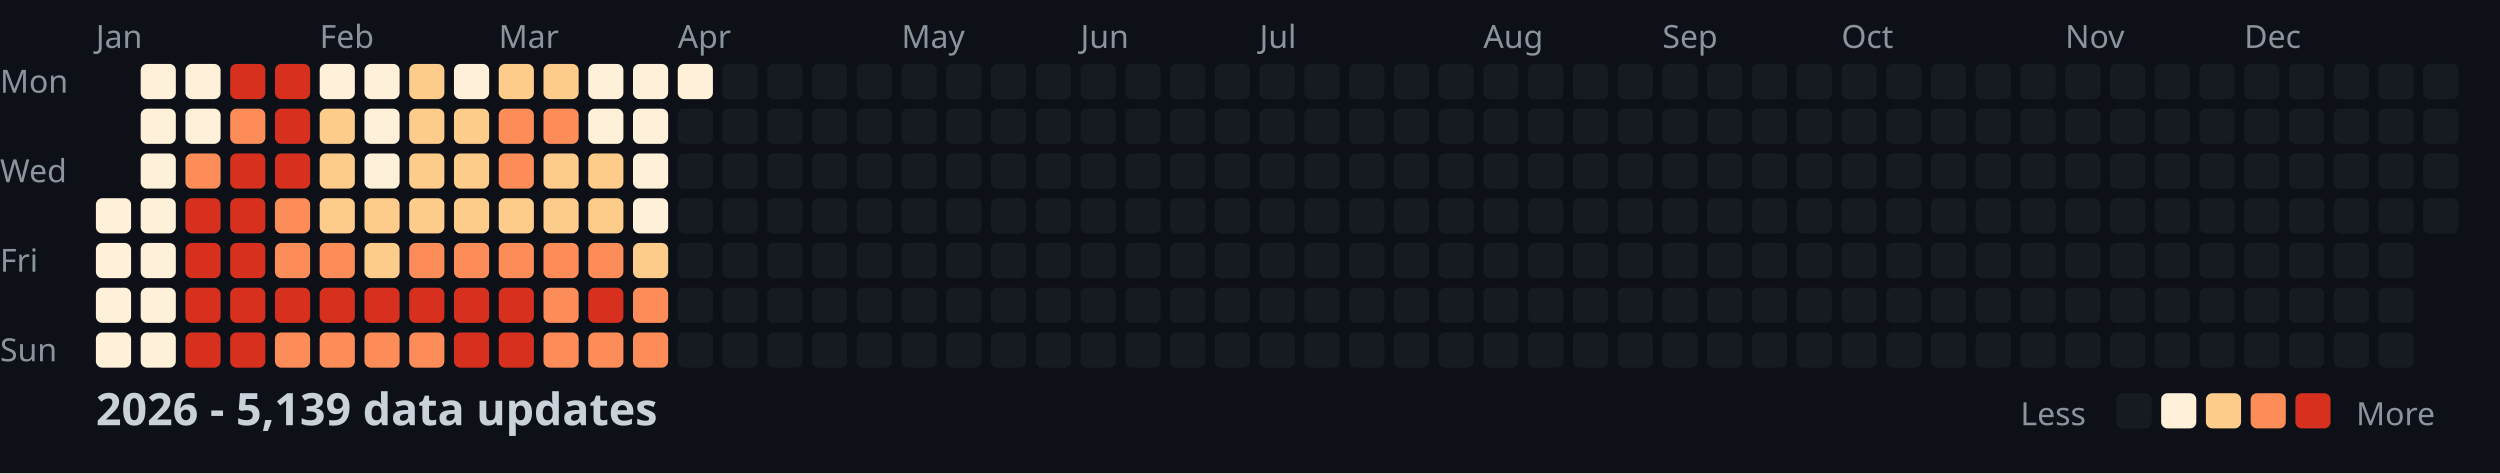
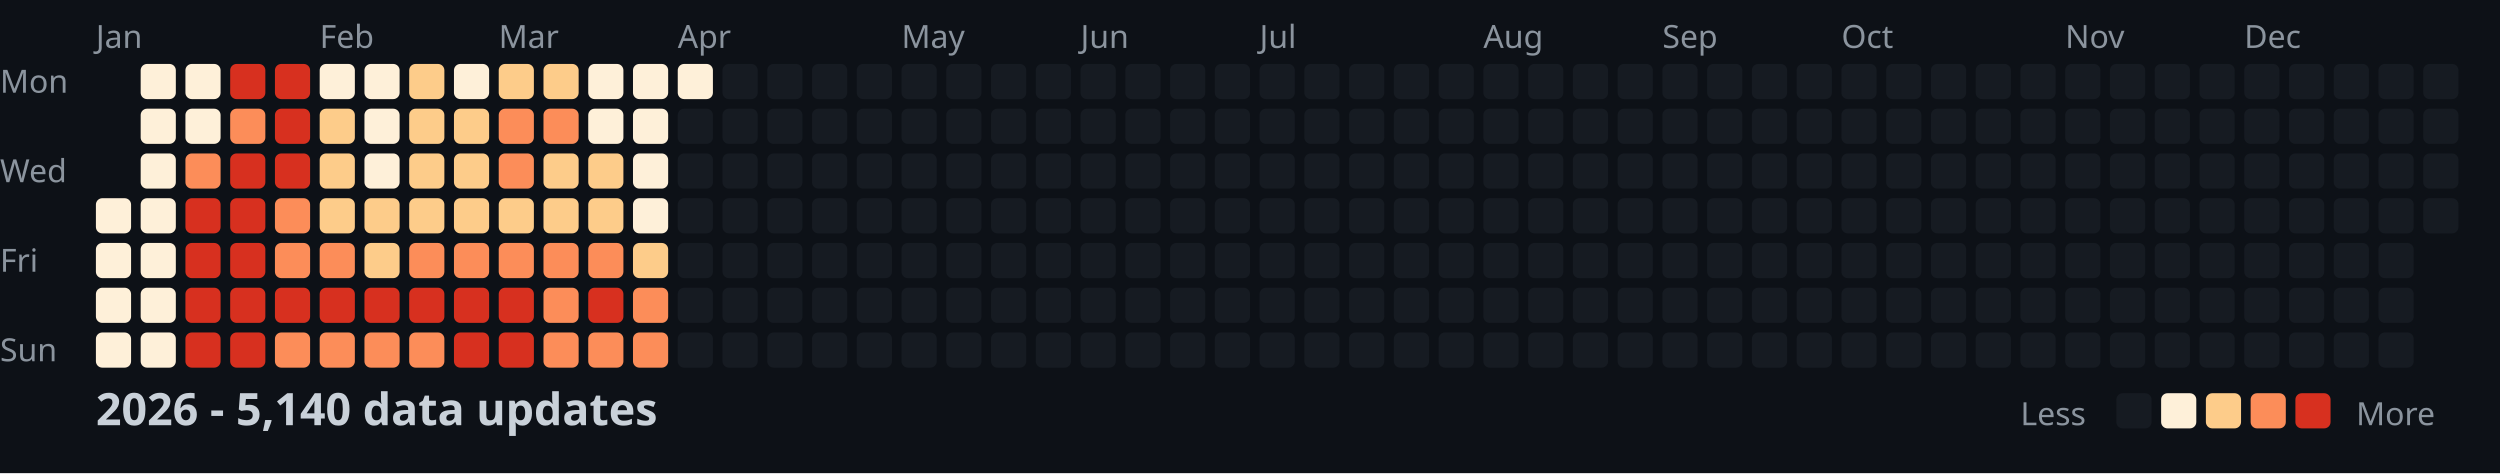
<svg xmlns="http://www.w3.org/2000/svg" width="782" height="148">
  <style>
    .month { font: 10px sans-serif; fill: #8b949e; }
    .day { font: 10px sans-serif; fill: #8b949e; }
    .title { font: bold 14px sans-serif; fill: #c9d1d9; }
    .legend { font: 10px sans-serif; fill: #8b949e; }
  </style>
  <rect width="100%" height="100%" fill="#0d1117" />
  <text x="0" y="29" class="day">Mon</text>
  <text x="0" y="57" class="day">Wed</text>
  <text x="0" y="85" class="day">Fri</text>
  <text x="0" y="113" class="day">Sun</text>
  <text x="30" y="15" class="month">Jan</text>
  <text x="100" y="15" class="month">Feb</text>
  <text x="156" y="15" class="month">Mar</text>
  <text x="212" y="15" class="month">Apr</text>
  <text x="282" y="15" class="month">May</text>
  <text x="338" y="15" class="month">Jun</text>
  <text x="394" y="15" class="month">Jul</text>
  <text x="464" y="15" class="month">Aug</text>
  <text x="520" y="15" class="month">Sep</text>
  <text x="576" y="15" class="month">Oct</text>
  <text x="646" y="15" class="month">Nov</text>
  <text x="702" y="15" class="month">Dec</text>
  <rect x="30" y="62" width="11" height="11" fill="#fef0d9" rx="2" />
  <rect x="30" y="76" width="11" height="11" fill="#fef0d9" rx="2" />
  <rect x="30" y="90" width="11" height="11" fill="#fef0d9" rx="2" />
  <rect x="30" y="104" width="11" height="11" fill="#fef0d9" rx="2" />
  <rect x="44" y="20" width="11" height="11" fill="#fef0d9" rx="2" />
  <rect x="44" y="34" width="11" height="11" fill="#fef0d9" rx="2" />
  <rect x="44" y="48" width="11" height="11" fill="#fef0d9" rx="2" />
  <rect x="44" y="62" width="11" height="11" fill="#fef0d9" rx="2" />
  <rect x="44" y="76" width="11" height="11" fill="#fef0d9" rx="2" />
  <rect x="44" y="90" width="11" height="11" fill="#fef0d9" rx="2" />
  <rect x="44" y="104" width="11" height="11" fill="#fef0d9" rx="2" />
  <rect x="58" y="20" width="11" height="11" fill="#fef0d9" rx="2" />
  <rect x="58" y="34" width="11" height="11" fill="#fef0d9" rx="2" />
  <rect x="58" y="48" width="11" height="11" fill="#fc8d59" rx="2" />
  <rect x="58" y="62" width="11" height="11" fill="#d7301f" rx="2" />
  <rect x="58" y="76" width="11" height="11" fill="#d7301f" rx="2" />
  <rect x="58" y="90" width="11" height="11" fill="#d7301f" rx="2" />
  <rect x="58" y="104" width="11" height="11" fill="#d7301f" rx="2" />
  <rect x="72" y="20" width="11" height="11" fill="#d7301f" rx="2" />
  <rect x="72" y="34" width="11" height="11" fill="#fc8d59" rx="2" />
  <rect x="72" y="48" width="11" height="11" fill="#d7301f" rx="2" />
  <rect x="72" y="62" width="11" height="11" fill="#d7301f" rx="2" />
  <rect x="72" y="76" width="11" height="11" fill="#d7301f" rx="2" />
  <rect x="72" y="90" width="11" height="11" fill="#d7301f" rx="2" />
  <rect x="72" y="104" width="11" height="11" fill="#d7301f" rx="2" />
  <rect x="86" y="20" width="11" height="11" fill="#d7301f" rx="2" />
  <rect x="86" y="34" width="11" height="11" fill="#d7301f" rx="2" />
  <rect x="86" y="48" width="11" height="11" fill="#d7301f" rx="2" />
  <rect x="86" y="62" width="11" height="11" fill="#fc8d59" rx="2" />
  <rect x="86" y="76" width="11" height="11" fill="#fc8d59" rx="2" />
  <rect x="86" y="90" width="11" height="11" fill="#d7301f" rx="2" />
  <rect x="86" y="104" width="11" height="11" fill="#fc8d59" rx="2" />
  <rect x="100" y="20" width="11" height="11" fill="#fef0d9" rx="2" />
  <rect x="100" y="34" width="11" height="11" fill="#fdcc8a" rx="2" />
  <rect x="100" y="48" width="11" height="11" fill="#fdcc8a" rx="2" />
  <rect x="100" y="62" width="11" height="11" fill="#fdcc8a" rx="2" />
  <rect x="100" y="76" width="11" height="11" fill="#fc8d59" rx="2" />
  <rect x="100" y="90" width="11" height="11" fill="#d7301f" rx="2" />
  <rect x="100" y="104" width="11" height="11" fill="#fc8d59" rx="2" />
  <rect x="114" y="20" width="11" height="11" fill="#fef0d9" rx="2" />
  <rect x="114" y="34" width="11" height="11" fill="#fef0d9" rx="2" />
  <rect x="114" y="48" width="11" height="11" fill="#fef0d9" rx="2" />
  <rect x="114" y="62" width="11" height="11" fill="#fdcc8a" rx="2" />
  <rect x="114" y="76" width="11" height="11" fill="#fdcc8a" rx="2" />
  <rect x="114" y="90" width="11" height="11" fill="#d7301f" rx="2" />
  <rect x="114" y="104" width="11" height="11" fill="#fc8d59" rx="2" />
  <rect x="128" y="20" width="11" height="11" fill="#fdcc8a" rx="2" />
  <rect x="128" y="34" width="11" height="11" fill="#fdcc8a" rx="2" />
  <rect x="128" y="48" width="11" height="11" fill="#fdcc8a" rx="2" />
  <rect x="128" y="62" width="11" height="11" fill="#fdcc8a" rx="2" />
  <rect x="128" y="76" width="11" height="11" fill="#fc8d59" rx="2" />
  <rect x="128" y="90" width="11" height="11" fill="#d7301f" rx="2" />
  <rect x="128" y="104" width="11" height="11" fill="#fc8d59" rx="2" />
  <rect x="142" y="20" width="11" height="11" fill="#fef0d9" rx="2" />
  <rect x="142" y="34" width="11" height="11" fill="#fdcc8a" rx="2" />
  <rect x="142" y="48" width="11" height="11" fill="#fdcc8a" rx="2" />
  <rect x="142" y="62" width="11" height="11" fill="#fdcc8a" rx="2" />
  <rect x="142" y="76" width="11" height="11" fill="#fc8d59" rx="2" />
  <rect x="142" y="90" width="11" height="11" fill="#d7301f" rx="2" />
  <rect x="142" y="104" width="11" height="11" fill="#d7301f" rx="2" />
  <rect x="156" y="20" width="11" height="11" fill="#fdcc8a" rx="2" />
  <rect x="156" y="34" width="11" height="11" fill="#fc8d59" rx="2" />
  <rect x="156" y="48" width="11" height="11" fill="#fc8d59" rx="2" />
  <rect x="156" y="62" width="11" height="11" fill="#fdcc8a" rx="2" />
  <rect x="156" y="76" width="11" height="11" fill="#fc8d59" rx="2" />
  <rect x="156" y="90" width="11" height="11" fill="#d7301f" rx="2" />
  <rect x="156" y="104" width="11" height="11" fill="#d7301f" rx="2" />
  <rect x="170" y="20" width="11" height="11" fill="#fdcc8a" rx="2" />
  <rect x="170" y="34" width="11" height="11" fill="#fc8d59" rx="2" />
  <rect x="170" y="48" width="11" height="11" fill="#fdcc8a" rx="2" />
  <rect x="170" y="62" width="11" height="11" fill="#fdcc8a" rx="2" />
  <rect x="170" y="76" width="11" height="11" fill="#fc8d59" rx="2" />
  <rect x="170" y="90" width="11" height="11" fill="#fc8d59" rx="2" />
  <rect x="170" y="104" width="11" height="11" fill="#fc8d59" rx="2" />
  <rect x="184" y="20" width="11" height="11" fill="#fef0d9" rx="2" />
  <rect x="184" y="34" width="11" height="11" fill="#fef0d9" rx="2" />
  <rect x="184" y="48" width="11" height="11" fill="#fdcc8a" rx="2" />
  <rect x="184" y="62" width="11" height="11" fill="#fdcc8a" rx="2" />
  <rect x="184" y="76" width="11" height="11" fill="#fc8d59" rx="2" />
  <rect x="184" y="90" width="11" height="11" fill="#d7301f" rx="2" />
  <rect x="184" y="104" width="11" height="11" fill="#fc8d59" rx="2" />
  <rect x="198" y="20" width="11" height="11" fill="#fef0d9" rx="2" />
  <rect x="198" y="34" width="11" height="11" fill="#fef0d9" rx="2" />
  <rect x="198" y="48" width="11" height="11" fill="#fef0d9" rx="2" />
  <rect x="198" y="62" width="11" height="11" fill="#fef0d9" rx="2" />
  <rect x="198" y="76" width="11" height="11" fill="#fdcc8a" rx="2" />
  <rect x="198" y="90" width="11" height="11" fill="#fc8d59" rx="2" />
  <rect x="198" y="104" width="11" height="11" fill="#fc8d59" rx="2" />
  <rect x="212" y="20" width="11" height="11" fill="#fef0d9" rx="2" />
  <rect x="212" y="34" width="11" height="11" fill="#161b22" rx="2" />
  <rect x="212" y="48" width="11" height="11" fill="#161b22" rx="2" />
  <rect x="212" y="62" width="11" height="11" fill="#161b22" rx="2" />
  <rect x="212" y="76" width="11" height="11" fill="#161b22" rx="2" />
  <rect x="212" y="90" width="11" height="11" fill="#161b22" rx="2" />
  <rect x="212" y="104" width="11" height="11" fill="#161b22" rx="2" />
  <rect x="226" y="20" width="11" height="11" fill="#161b22" rx="2" />
  <rect x="226" y="34" width="11" height="11" fill="#161b22" rx="2" />
  <rect x="226" y="48" width="11" height="11" fill="#161b22" rx="2" />
  <rect x="226" y="62" width="11" height="11" fill="#161b22" rx="2" />
  <rect x="226" y="76" width="11" height="11" fill="#161b22" rx="2" />
  <rect x="226" y="90" width="11" height="11" fill="#161b22" rx="2" />
  <rect x="226" y="104" width="11" height="11" fill="#161b22" rx="2" />
  <rect x="240" y="20" width="11" height="11" fill="#161b22" rx="2" />
  <rect x="240" y="34" width="11" height="11" fill="#161b22" rx="2" />
  <rect x="240" y="48" width="11" height="11" fill="#161b22" rx="2" />
  <rect x="240" y="62" width="11" height="11" fill="#161b22" rx="2" />
  <rect x="240" y="76" width="11" height="11" fill="#161b22" rx="2" />
  <rect x="240" y="90" width="11" height="11" fill="#161b22" rx="2" />
  <rect x="240" y="104" width="11" height="11" fill="#161b22" rx="2" />
  <rect x="254" y="20" width="11" height="11" fill="#161b22" rx="2" />
  <rect x="254" y="34" width="11" height="11" fill="#161b22" rx="2" />
  <rect x="254" y="48" width="11" height="11" fill="#161b22" rx="2" />
  <rect x="254" y="62" width="11" height="11" fill="#161b22" rx="2" />
  <rect x="254" y="76" width="11" height="11" fill="#161b22" rx="2" />
  <rect x="254" y="90" width="11" height="11" fill="#161b22" rx="2" />
  <rect x="254" y="104" width="11" height="11" fill="#161b22" rx="2" />
  <rect x="268" y="20" width="11" height="11" fill="#161b22" rx="2" />
  <rect x="268" y="34" width="11" height="11" fill="#161b22" rx="2" />
  <rect x="268" y="48" width="11" height="11" fill="#161b22" rx="2" />
  <rect x="268" y="62" width="11" height="11" fill="#161b22" rx="2" />
  <rect x="268" y="76" width="11" height="11" fill="#161b22" rx="2" />
  <rect x="268" y="90" width="11" height="11" fill="#161b22" rx="2" />
  <rect x="268" y="104" width="11" height="11" fill="#161b22" rx="2" />
  <rect x="282" y="20" width="11" height="11" fill="#161b22" rx="2" />
  <rect x="282" y="34" width="11" height="11" fill="#161b22" rx="2" />
  <rect x="282" y="48" width="11" height="11" fill="#161b22" rx="2" />
  <rect x="282" y="62" width="11" height="11" fill="#161b22" rx="2" />
  <rect x="282" y="76" width="11" height="11" fill="#161b22" rx="2" />
  <rect x="282" y="90" width="11" height="11" fill="#161b22" rx="2" />
  <rect x="282" y="104" width="11" height="11" fill="#161b22" rx="2" />
  <rect x="296" y="20" width="11" height="11" fill="#161b22" rx="2" />
  <rect x="296" y="34" width="11" height="11" fill="#161b22" rx="2" />
  <rect x="296" y="48" width="11" height="11" fill="#161b22" rx="2" />
  <rect x="296" y="62" width="11" height="11" fill="#161b22" rx="2" />
  <rect x="296" y="76" width="11" height="11" fill="#161b22" rx="2" />
  <rect x="296" y="90" width="11" height="11" fill="#161b22" rx="2" />
  <rect x="296" y="104" width="11" height="11" fill="#161b22" rx="2" />
  <rect x="310" y="20" width="11" height="11" fill="#161b22" rx="2" />
  <rect x="310" y="34" width="11" height="11" fill="#161b22" rx="2" />
  <rect x="310" y="48" width="11" height="11" fill="#161b22" rx="2" />
  <rect x="310" y="62" width="11" height="11" fill="#161b22" rx="2" />
  <rect x="310" y="76" width="11" height="11" fill="#161b22" rx="2" />
  <rect x="310" y="90" width="11" height="11" fill="#161b22" rx="2" />
  <rect x="310" y="104" width="11" height="11" fill="#161b22" rx="2" />
  <rect x="324" y="20" width="11" height="11" fill="#161b22" rx="2" />
  <rect x="324" y="34" width="11" height="11" fill="#161b22" rx="2" />
  <rect x="324" y="48" width="11" height="11" fill="#161b22" rx="2" />
  <rect x="324" y="62" width="11" height="11" fill="#161b22" rx="2" />
  <rect x="324" y="76" width="11" height="11" fill="#161b22" rx="2" />
  <rect x="324" y="90" width="11" height="11" fill="#161b22" rx="2" />
  <rect x="324" y="104" width="11" height="11" fill="#161b22" rx="2" />
  <rect x="338" y="20" width="11" height="11" fill="#161b22" rx="2" />
  <rect x="338" y="34" width="11" height="11" fill="#161b22" rx="2" />
  <rect x="338" y="48" width="11" height="11" fill="#161b22" rx="2" />
  <rect x="338" y="62" width="11" height="11" fill="#161b22" rx="2" />
  <rect x="338" y="76" width="11" height="11" fill="#161b22" rx="2" />
  <rect x="338" y="90" width="11" height="11" fill="#161b22" rx="2" />
  <rect x="338" y="104" width="11" height="11" fill="#161b22" rx="2" />
  <rect x="352" y="20" width="11" height="11" fill="#161b22" rx="2" />
  <rect x="352" y="34" width="11" height="11" fill="#161b22" rx="2" />
  <rect x="352" y="48" width="11" height="11" fill="#161b22" rx="2" />
  <rect x="352" y="62" width="11" height="11" fill="#161b22" rx="2" />
  <rect x="352" y="76" width="11" height="11" fill="#161b22" rx="2" />
  <rect x="352" y="90" width="11" height="11" fill="#161b22" rx="2" />
  <rect x="352" y="104" width="11" height="11" fill="#161b22" rx="2" />
  <rect x="366" y="20" width="11" height="11" fill="#161b22" rx="2" />
  <rect x="366" y="34" width="11" height="11" fill="#161b22" rx="2" />
  <rect x="366" y="48" width="11" height="11" fill="#161b22" rx="2" />
  <rect x="366" y="62" width="11" height="11" fill="#161b22" rx="2" />
  <rect x="366" y="76" width="11" height="11" fill="#161b22" rx="2" />
  <rect x="366" y="90" width="11" height="11" fill="#161b22" rx="2" />
  <rect x="366" y="104" width="11" height="11" fill="#161b22" rx="2" />
  <rect x="380" y="20" width="11" height="11" fill="#161b22" rx="2" />
  <rect x="380" y="34" width="11" height="11" fill="#161b22" rx="2" />
  <rect x="380" y="48" width="11" height="11" fill="#161b22" rx="2" />
  <rect x="380" y="62" width="11" height="11" fill="#161b22" rx="2" />
  <rect x="380" y="76" width="11" height="11" fill="#161b22" rx="2" />
  <rect x="380" y="90" width="11" height="11" fill="#161b22" rx="2" />
  <rect x="380" y="104" width="11" height="11" fill="#161b22" rx="2" />
  <rect x="394" y="20" width="11" height="11" fill="#161b22" rx="2" />
  <rect x="394" y="34" width="11" height="11" fill="#161b22" rx="2" />
  <rect x="394" y="48" width="11" height="11" fill="#161b22" rx="2" />
  <rect x="394" y="62" width="11" height="11" fill="#161b22" rx="2" />
  <rect x="394" y="76" width="11" height="11" fill="#161b22" rx="2" />
  <rect x="394" y="90" width="11" height="11" fill="#161b22" rx="2" />
  <rect x="394" y="104" width="11" height="11" fill="#161b22" rx="2" />
  <rect x="408" y="20" width="11" height="11" fill="#161b22" rx="2" />
  <rect x="408" y="34" width="11" height="11" fill="#161b22" rx="2" />
  <rect x="408" y="48" width="11" height="11" fill="#161b22" rx="2" />
  <rect x="408" y="62" width="11" height="11" fill="#161b22" rx="2" />
  <rect x="408" y="76" width="11" height="11" fill="#161b22" rx="2" />
  <rect x="408" y="90" width="11" height="11" fill="#161b22" rx="2" />
  <rect x="408" y="104" width="11" height="11" fill="#161b22" rx="2" />
  <rect x="422" y="20" width="11" height="11" fill="#161b22" rx="2" />
  <rect x="422" y="34" width="11" height="11" fill="#161b22" rx="2" />
  <rect x="422" y="48" width="11" height="11" fill="#161b22" rx="2" />
  <rect x="422" y="62" width="11" height="11" fill="#161b22" rx="2" />
  <rect x="422" y="76" width="11" height="11" fill="#161b22" rx="2" />
  <rect x="422" y="90" width="11" height="11" fill="#161b22" rx="2" />
  <rect x="422" y="104" width="11" height="11" fill="#161b22" rx="2" />
  <rect x="436" y="20" width="11" height="11" fill="#161b22" rx="2" />
  <rect x="436" y="34" width="11" height="11" fill="#161b22" rx="2" />
  <rect x="436" y="48" width="11" height="11" fill="#161b22" rx="2" />
  <rect x="436" y="62" width="11" height="11" fill="#161b22" rx="2" />
  <rect x="436" y="76" width="11" height="11" fill="#161b22" rx="2" />
  <rect x="436" y="90" width="11" height="11" fill="#161b22" rx="2" />
  <rect x="436" y="104" width="11" height="11" fill="#161b22" rx="2" />
  <rect x="450" y="20" width="11" height="11" fill="#161b22" rx="2" />
  <rect x="450" y="34" width="11" height="11" fill="#161b22" rx="2" />
  <rect x="450" y="48" width="11" height="11" fill="#161b22" rx="2" />
  <rect x="450" y="62" width="11" height="11" fill="#161b22" rx="2" />
  <rect x="450" y="76" width="11" height="11" fill="#161b22" rx="2" />
  <rect x="450" y="90" width="11" height="11" fill="#161b22" rx="2" />
  <rect x="450" y="104" width="11" height="11" fill="#161b22" rx="2" />
  <rect x="464" y="20" width="11" height="11" fill="#161b22" rx="2" />
  <rect x="464" y="34" width="11" height="11" fill="#161b22" rx="2" />
  <rect x="464" y="48" width="11" height="11" fill="#161b22" rx="2" />
  <rect x="464" y="62" width="11" height="11" fill="#161b22" rx="2" />
  <rect x="464" y="76" width="11" height="11" fill="#161b22" rx="2" />
  <rect x="464" y="90" width="11" height="11" fill="#161b22" rx="2" />
  <rect x="464" y="104" width="11" height="11" fill="#161b22" rx="2" />
  <rect x="478" y="20" width="11" height="11" fill="#161b22" rx="2" />
  <rect x="478" y="34" width="11" height="11" fill="#161b22" rx="2" />
  <rect x="478" y="48" width="11" height="11" fill="#161b22" rx="2" />
  <rect x="478" y="62" width="11" height="11" fill="#161b22" rx="2" />
  <rect x="478" y="76" width="11" height="11" fill="#161b22" rx="2" />
  <rect x="478" y="90" width="11" height="11" fill="#161b22" rx="2" />
  <rect x="478" y="104" width="11" height="11" fill="#161b22" rx="2" />
  <rect x="492" y="20" width="11" height="11" fill="#161b22" rx="2" />
  <rect x="492" y="34" width="11" height="11" fill="#161b22" rx="2" />
  <rect x="492" y="48" width="11" height="11" fill="#161b22" rx="2" />
  <rect x="492" y="62" width="11" height="11" fill="#161b22" rx="2" />
  <rect x="492" y="76" width="11" height="11" fill="#161b22" rx="2" />
  <rect x="492" y="90" width="11" height="11" fill="#161b22" rx="2" />
  <rect x="492" y="104" width="11" height="11" fill="#161b22" rx="2" />
  <rect x="506" y="20" width="11" height="11" fill="#161b22" rx="2" />
  <rect x="506" y="34" width="11" height="11" fill="#161b22" rx="2" />
  <rect x="506" y="48" width="11" height="11" fill="#161b22" rx="2" />
  <rect x="506" y="62" width="11" height="11" fill="#161b22" rx="2" />
  <rect x="506" y="76" width="11" height="11" fill="#161b22" rx="2" />
  <rect x="506" y="90" width="11" height="11" fill="#161b22" rx="2" />
  <rect x="506" y="104" width="11" height="11" fill="#161b22" rx="2" />
  <rect x="520" y="20" width="11" height="11" fill="#161b22" rx="2" />
  <rect x="520" y="34" width="11" height="11" fill="#161b22" rx="2" />
  <rect x="520" y="48" width="11" height="11" fill="#161b22" rx="2" />
  <rect x="520" y="62" width="11" height="11" fill="#161b22" rx="2" />
  <rect x="520" y="76" width="11" height="11" fill="#161b22" rx="2" />
  <rect x="520" y="90" width="11" height="11" fill="#161b22" rx="2" />
  <rect x="520" y="104" width="11" height="11" fill="#161b22" rx="2" />
  <rect x="534" y="20" width="11" height="11" fill="#161b22" rx="2" />
  <rect x="534" y="34" width="11" height="11" fill="#161b22" rx="2" />
  <rect x="534" y="48" width="11" height="11" fill="#161b22" rx="2" />
  <rect x="534" y="62" width="11" height="11" fill="#161b22" rx="2" />
  <rect x="534" y="76" width="11" height="11" fill="#161b22" rx="2" />
  <rect x="534" y="90" width="11" height="11" fill="#161b22" rx="2" />
  <rect x="534" y="104" width="11" height="11" fill="#161b22" rx="2" />
  <rect x="548" y="20" width="11" height="11" fill="#161b22" rx="2" />
  <rect x="548" y="34" width="11" height="11" fill="#161b22" rx="2" />
  <rect x="548" y="48" width="11" height="11" fill="#161b22" rx="2" />
  <rect x="548" y="62" width="11" height="11" fill="#161b22" rx="2" />
  <rect x="548" y="76" width="11" height="11" fill="#161b22" rx="2" />
  <rect x="548" y="90" width="11" height="11" fill="#161b22" rx="2" />
  <rect x="548" y="104" width="11" height="11" fill="#161b22" rx="2" />
  <rect x="562" y="20" width="11" height="11" fill="#161b22" rx="2" />
  <rect x="562" y="34" width="11" height="11" fill="#161b22" rx="2" />
  <rect x="562" y="48" width="11" height="11" fill="#161b22" rx="2" />
  <rect x="562" y="62" width="11" height="11" fill="#161b22" rx="2" />
  <rect x="562" y="76" width="11" height="11" fill="#161b22" rx="2" />
  <rect x="562" y="90" width="11" height="11" fill="#161b22" rx="2" />
  <rect x="562" y="104" width="11" height="11" fill="#161b22" rx="2" />
  <rect x="576" y="20" width="11" height="11" fill="#161b22" rx="2" />
  <rect x="576" y="34" width="11" height="11" fill="#161b22" rx="2" />
  <rect x="576" y="48" width="11" height="11" fill="#161b22" rx="2" />
  <rect x="576" y="62" width="11" height="11" fill="#161b22" rx="2" />
  <rect x="576" y="76" width="11" height="11" fill="#161b22" rx="2" />
  <rect x="576" y="90" width="11" height="11" fill="#161b22" rx="2" />
  <rect x="576" y="104" width="11" height="11" fill="#161b22" rx="2" />
  <rect x="590" y="20" width="11" height="11" fill="#161b22" rx="2" />
  <rect x="590" y="34" width="11" height="11" fill="#161b22" rx="2" />
  <rect x="590" y="48" width="11" height="11" fill="#161b22" rx="2" />
  <rect x="590" y="62" width="11" height="11" fill="#161b22" rx="2" />
  <rect x="590" y="76" width="11" height="11" fill="#161b22" rx="2" />
  <rect x="590" y="90" width="11" height="11" fill="#161b22" rx="2" />
  <rect x="590" y="104" width="11" height="11" fill="#161b22" rx="2" />
  <rect x="604" y="20" width="11" height="11" fill="#161b22" rx="2" />
  <rect x="604" y="34" width="11" height="11" fill="#161b22" rx="2" />
  <rect x="604" y="48" width="11" height="11" fill="#161b22" rx="2" />
  <rect x="604" y="62" width="11" height="11" fill="#161b22" rx="2" />
  <rect x="604" y="76" width="11" height="11" fill="#161b22" rx="2" />
  <rect x="604" y="90" width="11" height="11" fill="#161b22" rx="2" />
  <rect x="604" y="104" width="11" height="11" fill="#161b22" rx="2" />
  <rect x="618" y="20" width="11" height="11" fill="#161b22" rx="2" />
  <rect x="618" y="34" width="11" height="11" fill="#161b22" rx="2" />
  <rect x="618" y="48" width="11" height="11" fill="#161b22" rx="2" />
  <rect x="618" y="62" width="11" height="11" fill="#161b22" rx="2" />
  <rect x="618" y="76" width="11" height="11" fill="#161b22" rx="2" />
  <rect x="618" y="90" width="11" height="11" fill="#161b22" rx="2" />
  <rect x="618" y="104" width="11" height="11" fill="#161b22" rx="2" />
  <rect x="632" y="20" width="11" height="11" fill="#161b22" rx="2" />
  <rect x="632" y="34" width="11" height="11" fill="#161b22" rx="2" />
  <rect x="632" y="48" width="11" height="11" fill="#161b22" rx="2" />
  <rect x="632" y="62" width="11" height="11" fill="#161b22" rx="2" />
  <rect x="632" y="76" width="11" height="11" fill="#161b22" rx="2" />
  <rect x="632" y="90" width="11" height="11" fill="#161b22" rx="2" />
  <rect x="632" y="104" width="11" height="11" fill="#161b22" rx="2" />
  <rect x="646" y="20" width="11" height="11" fill="#161b22" rx="2" />
  <rect x="646" y="34" width="11" height="11" fill="#161b22" rx="2" />
  <rect x="646" y="48" width="11" height="11" fill="#161b22" rx="2" />
  <rect x="646" y="62" width="11" height="11" fill="#161b22" rx="2" />
  <rect x="646" y="76" width="11" height="11" fill="#161b22" rx="2" />
  <rect x="646" y="90" width="11" height="11" fill="#161b22" rx="2" />
  <rect x="646" y="104" width="11" height="11" fill="#161b22" rx="2" />
  <rect x="660" y="20" width="11" height="11" fill="#161b22" rx="2" />
  <rect x="660" y="34" width="11" height="11" fill="#161b22" rx="2" />
  <rect x="660" y="48" width="11" height="11" fill="#161b22" rx="2" />
  <rect x="660" y="62" width="11" height="11" fill="#161b22" rx="2" />
  <rect x="660" y="76" width="11" height="11" fill="#161b22" rx="2" />
  <rect x="660" y="90" width="11" height="11" fill="#161b22" rx="2" />
  <rect x="660" y="104" width="11" height="11" fill="#161b22" rx="2" />
  <rect x="674" y="20" width="11" height="11" fill="#161b22" rx="2" />
  <rect x="674" y="34" width="11" height="11" fill="#161b22" rx="2" />
  <rect x="674" y="48" width="11" height="11" fill="#161b22" rx="2" />
  <rect x="674" y="62" width="11" height="11" fill="#161b22" rx="2" />
  <rect x="674" y="76" width="11" height="11" fill="#161b22" rx="2" />
  <rect x="674" y="90" width="11" height="11" fill="#161b22" rx="2" />
  <rect x="674" y="104" width="11" height="11" fill="#161b22" rx="2" />
  <rect x="688" y="20" width="11" height="11" fill="#161b22" rx="2" />
  <rect x="688" y="34" width="11" height="11" fill="#161b22" rx="2" />
  <rect x="688" y="48" width="11" height="11" fill="#161b22" rx="2" />
  <rect x="688" y="62" width="11" height="11" fill="#161b22" rx="2" />
  <rect x="688" y="76" width="11" height="11" fill="#161b22" rx="2" />
  <rect x="688" y="90" width="11" height="11" fill="#161b22" rx="2" />
  <rect x="688" y="104" width="11" height="11" fill="#161b22" rx="2" />
  <rect x="702" y="20" width="11" height="11" fill="#161b22" rx="2" />
  <rect x="702" y="34" width="11" height="11" fill="#161b22" rx="2" />
  <rect x="702" y="48" width="11" height="11" fill="#161b22" rx="2" />
  <rect x="702" y="62" width="11" height="11" fill="#161b22" rx="2" />
  <rect x="702" y="76" width="11" height="11" fill="#161b22" rx="2" />
  <rect x="702" y="90" width="11" height="11" fill="#161b22" rx="2" />
  <rect x="702" y="104" width="11" height="11" fill="#161b22" rx="2" />
  <rect x="716" y="20" width="11" height="11" fill="#161b22" rx="2" />
  <rect x="716" y="34" width="11" height="11" fill="#161b22" rx="2" />
  <rect x="716" y="48" width="11" height="11" fill="#161b22" rx="2" />
  <rect x="716" y="62" width="11" height="11" fill="#161b22" rx="2" />
  <rect x="716" y="76" width="11" height="11" fill="#161b22" rx="2" />
  <rect x="716" y="90" width="11" height="11" fill="#161b22" rx="2" />
  <rect x="716" y="104" width="11" height="11" fill="#161b22" rx="2" />
  <rect x="730" y="20" width="11" height="11" fill="#161b22" rx="2" />
  <rect x="730" y="34" width="11" height="11" fill="#161b22" rx="2" />
  <rect x="730" y="48" width="11" height="11" fill="#161b22" rx="2" />
  <rect x="730" y="62" width="11" height="11" fill="#161b22" rx="2" />
  <rect x="730" y="76" width="11" height="11" fill="#161b22" rx="2" />
  <rect x="730" y="90" width="11" height="11" fill="#161b22" rx="2" />
  <rect x="730" y="104" width="11" height="11" fill="#161b22" rx="2" />
  <rect x="744" y="20" width="11" height="11" fill="#161b22" rx="2" />
  <rect x="744" y="34" width="11" height="11" fill="#161b22" rx="2" />
  <rect x="744" y="48" width="11" height="11" fill="#161b22" rx="2" />
  <rect x="744" y="62" width="11" height="11" fill="#161b22" rx="2" />
  <rect x="744" y="76" width="11" height="11" fill="#161b22" rx="2" />
  <rect x="744" y="90" width="11" height="11" fill="#161b22" rx="2" />
  <rect x="744" y="104" width="11" height="11" fill="#161b22" rx="2" />
  <rect x="758" y="20" width="11" height="11" fill="#161b22" rx="2" />
  <rect x="758" y="34" width="11" height="11" fill="#161b22" rx="2" />
  <rect x="758" y="48" width="11" height="11" fill="#161b22" rx="2" />
  <rect x="758" y="62" width="11" height="11" fill="#161b22" rx="2" />
-   <text x="30" y="133" class="title">2026 - 5,139 data updates</text>
+   <text x="30" y="133" class="title">2026 - 5,140 data updates</text>
  <text x="632" y="133" class="legend">Less</text>
  <rect x="662" y="123" width="11" height="11" fill="#161b22" rx="2" />
  <rect x="676" y="123" width="11" height="11" fill="#fef0d9" rx="2" />
  <rect x="690" y="123" width="11" height="11" fill="#fdcc8a" rx="2" />
  <rect x="704" y="123" width="11" height="11" fill="#fc8d59" rx="2" />
  <rect x="718" y="123" width="11" height="11" fill="#d7301f" rx="2" />
  <text x="737" y="133" class="legend">More</text>
</svg>
